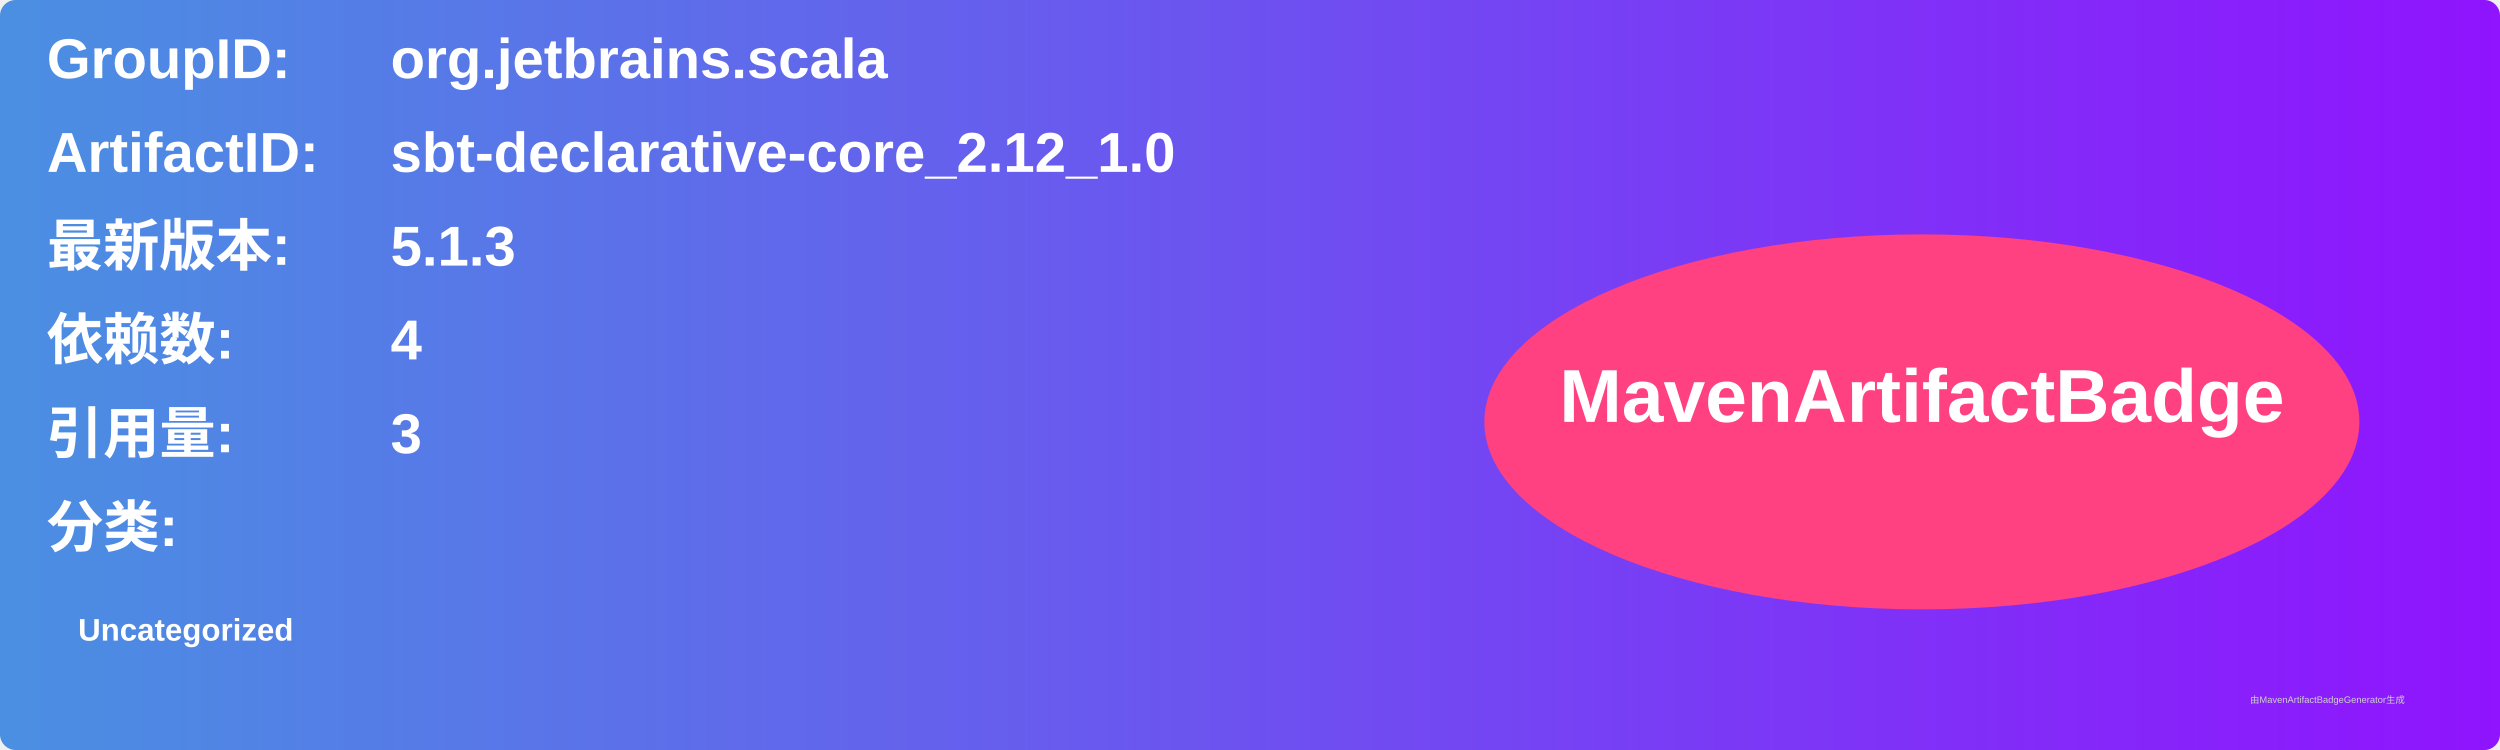
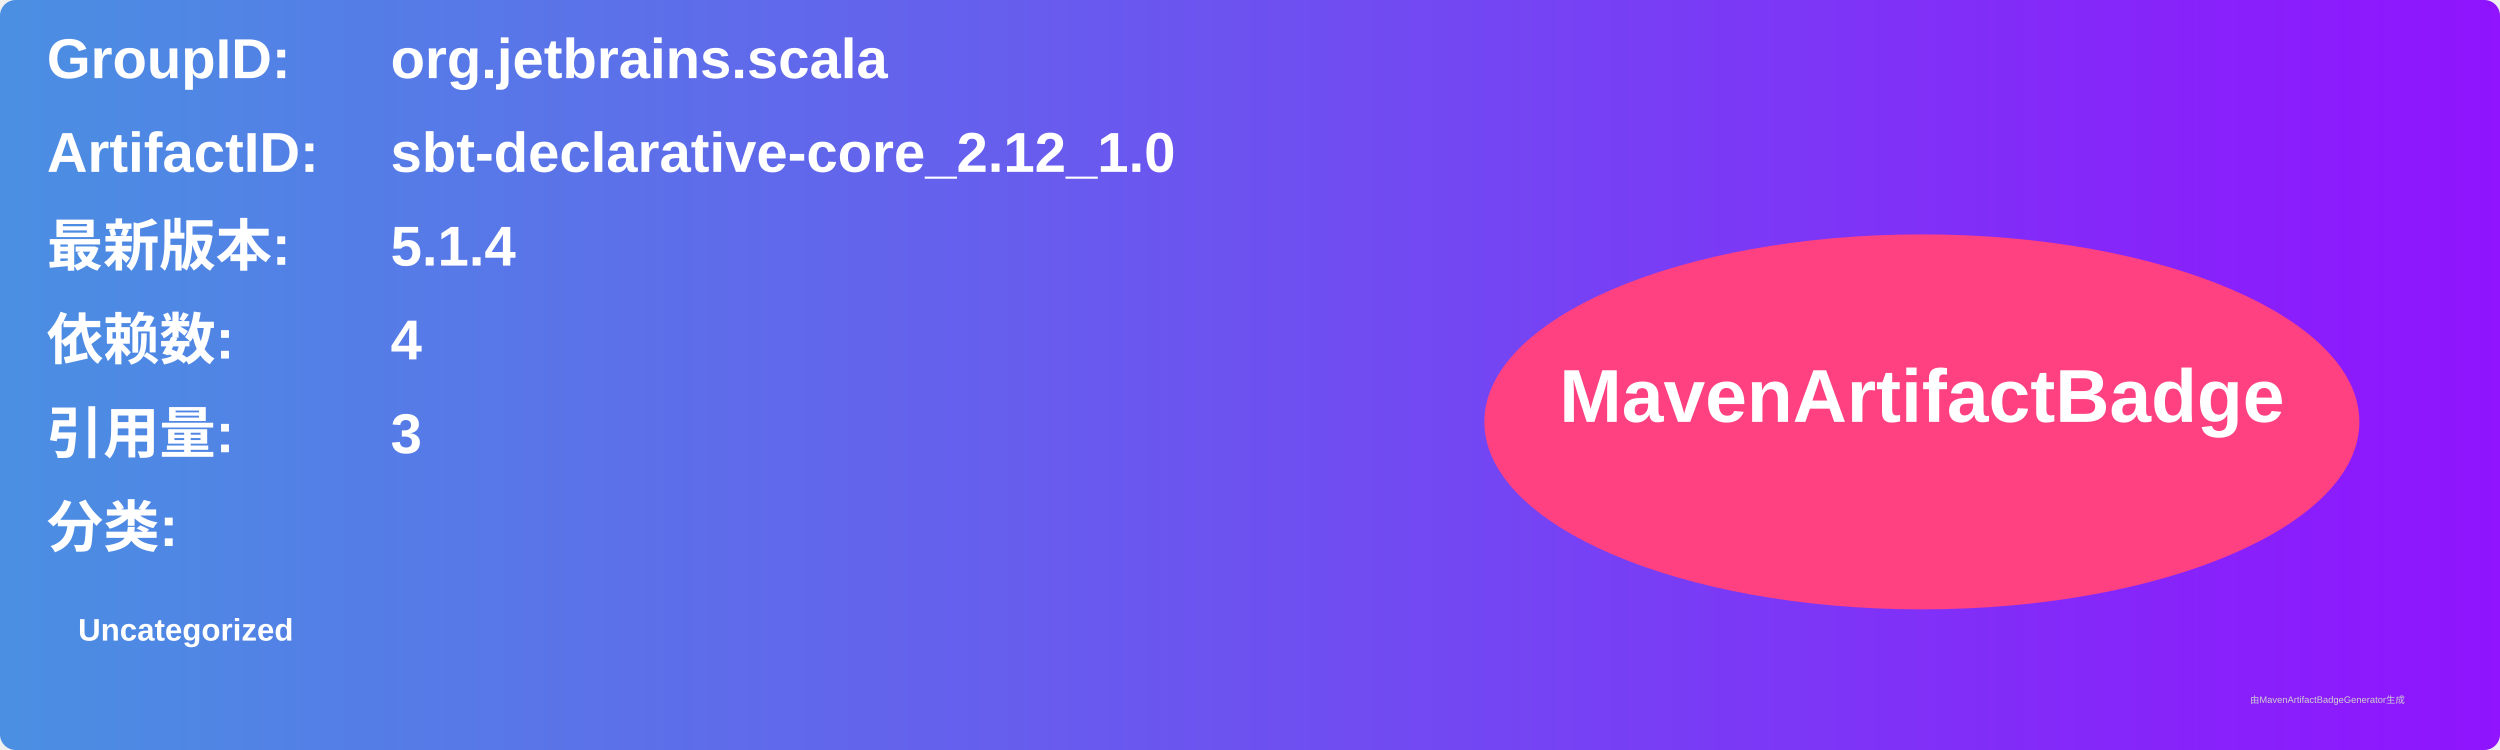
<svg xmlns="http://www.w3.org/2000/svg" width="800" height="240" viewBox="0 0 800 240">
  <linearGradient id="grad" x1="0%" y1="0%" x2="100%" y2="0%">
    <stop offset="0%" stop-color="#4a90e2" />
    <stop offset="100%" stop-color="#9013fe" />
  </linearGradient>
  <rect width="100%" height="100%" rx="5" ry="5" fill="url(#grad)" />
  <g transform="translate(15, 15)">
    <text x="0" y="10" font-family="Arial" font-size="18" fill="white" font-weight="bold" width="260">GroupID:</text>
    <text x="110" y="10" font-family="Arial" font-size="18" fill="white" font-weight="bold" width="460">org.jetbrains.scala</text>
    <text x="0" y="40" font-family="Arial" font-size="18" fill="white" font-weight="bold" width="260">ArtifactID:</text>
    <text x="110" y="40" font-family="Arial" font-size="18" fill="white" font-weight="bold" width="460">sbt-declarative-core_2.12_1.0</text>
    <text x="0" y="70" font-family="Arial" font-size="18" fill="white" font-weight="bold">最新版本:</text>
    <text x="110" y="70" font-family="Arial" font-size="18" fill="white" font-weight="bold">
-       <tspan font-weight="bold">5.1.3</tspan>
+       <tspan font-weight="bold">5.1.4</tspan>
    </text>
    <text x="0" y="100" font-family="Arial" font-size="18" fill="white" font-weight="bold">依赖数: </text>
    <text x="110" y="100" font-family="Arial" font-size="18" fill="white">
      <tspan font-weight="bold">4</tspan>
    </text>
    <text x="0" y="130" font-family="Arial" font-size="18" fill="white" font-weight="bold">引用量: </text>
    <text x="110" y="130" font-family="Arial" font-size="18" fill="white">
      <tspan font-weight="bold">3</tspan>
    </text>
    <text x="0" y="160" font-family="Arial" font-size="18" fill="white" font-weight="bold">分类:</text>
    <text x="10" y="190" font-family="Arial" font-size="10" fill="white">
      <tspan font-weight="bold">Uncategorized</tspan>
    </text>
    <ellipse cx="600" cy="120" rx="140" ry="60" fill="#ff4081" />
    <text x="600" y="120" text-anchor="middle" font-family="Arial" font-size="24" fill="white" font-weight="bold">MavenArtifactBadge</text>
  </g>
  <text x="720" y="225" font-family="Arial" font-size="3" fill="#d0d0d0">由MavenArtifactBadgeGenerator生成</text>
</svg>
